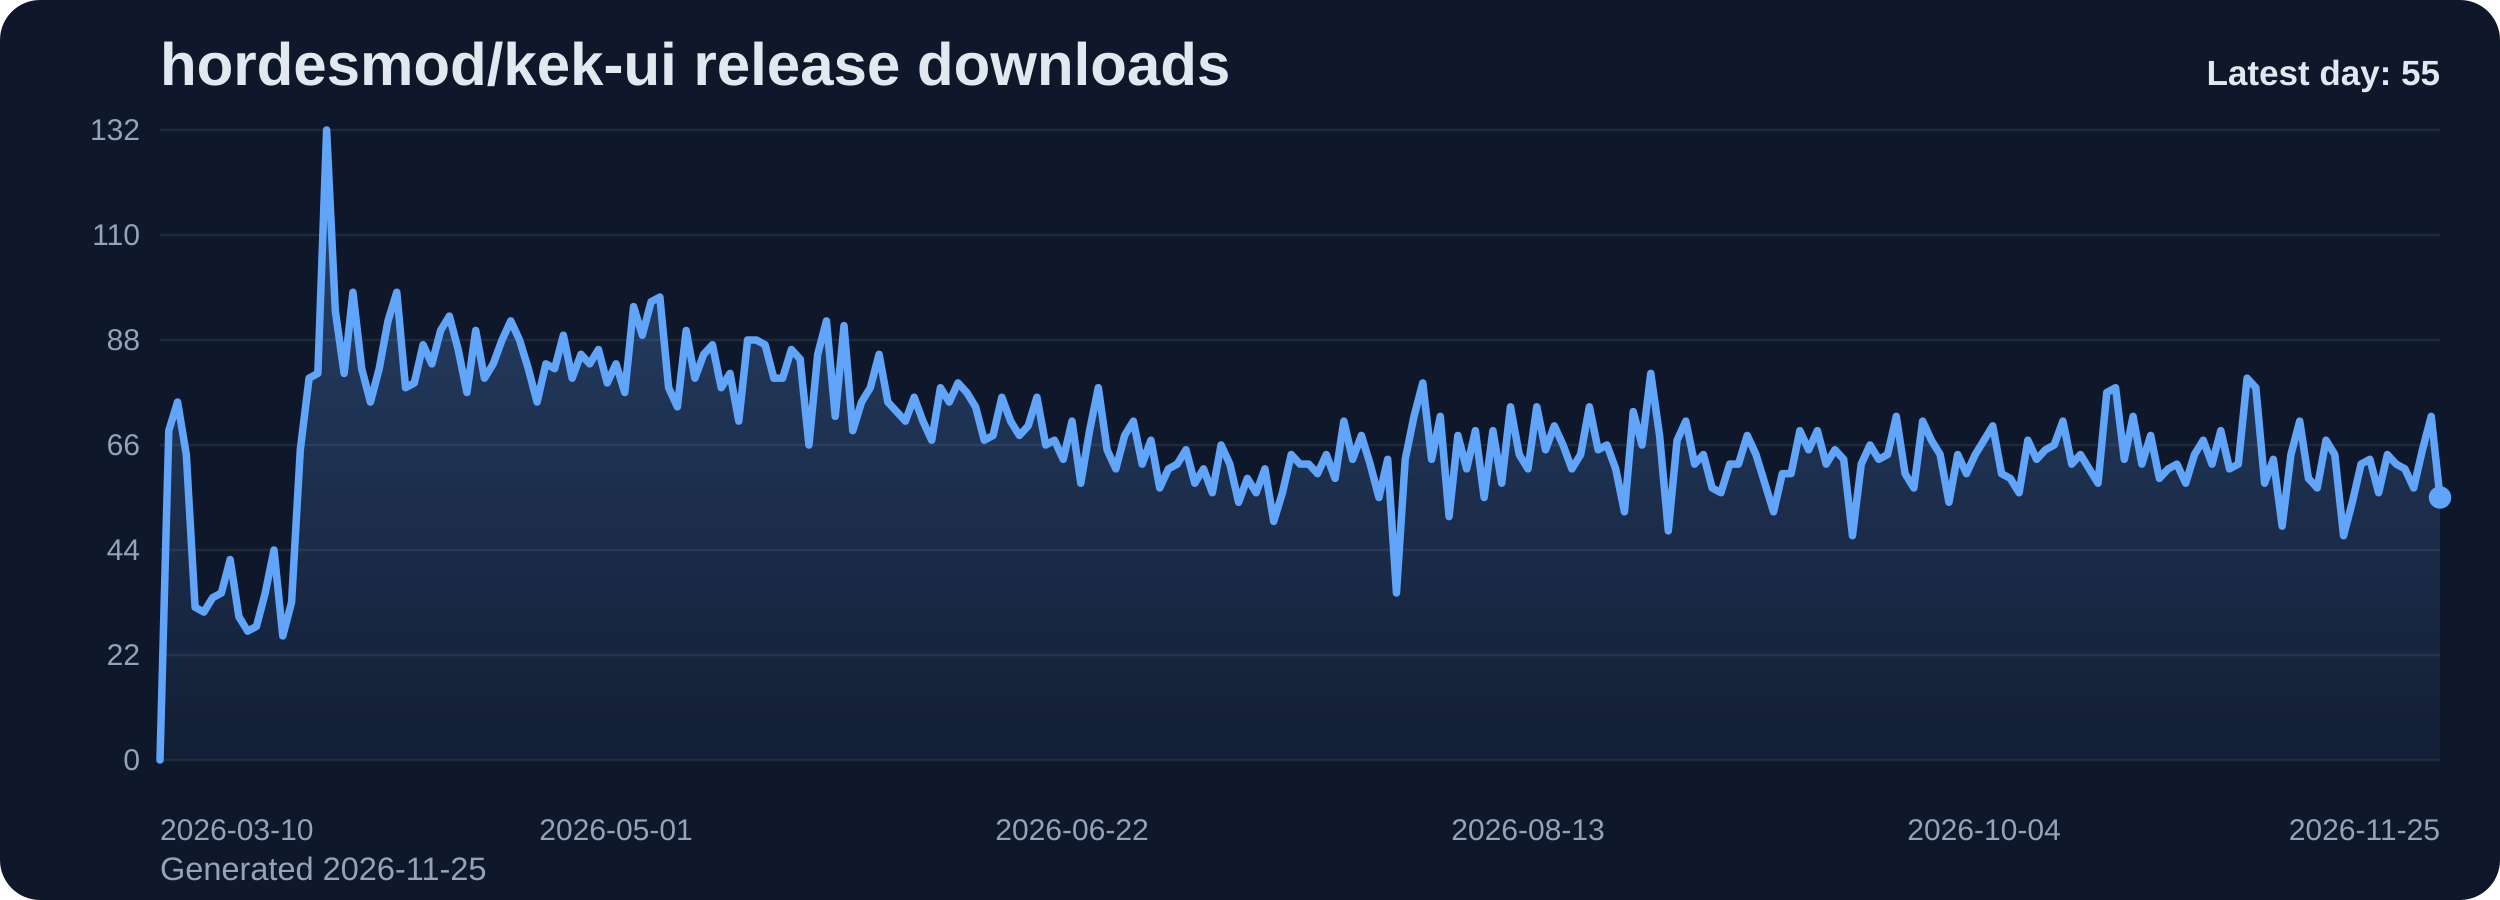
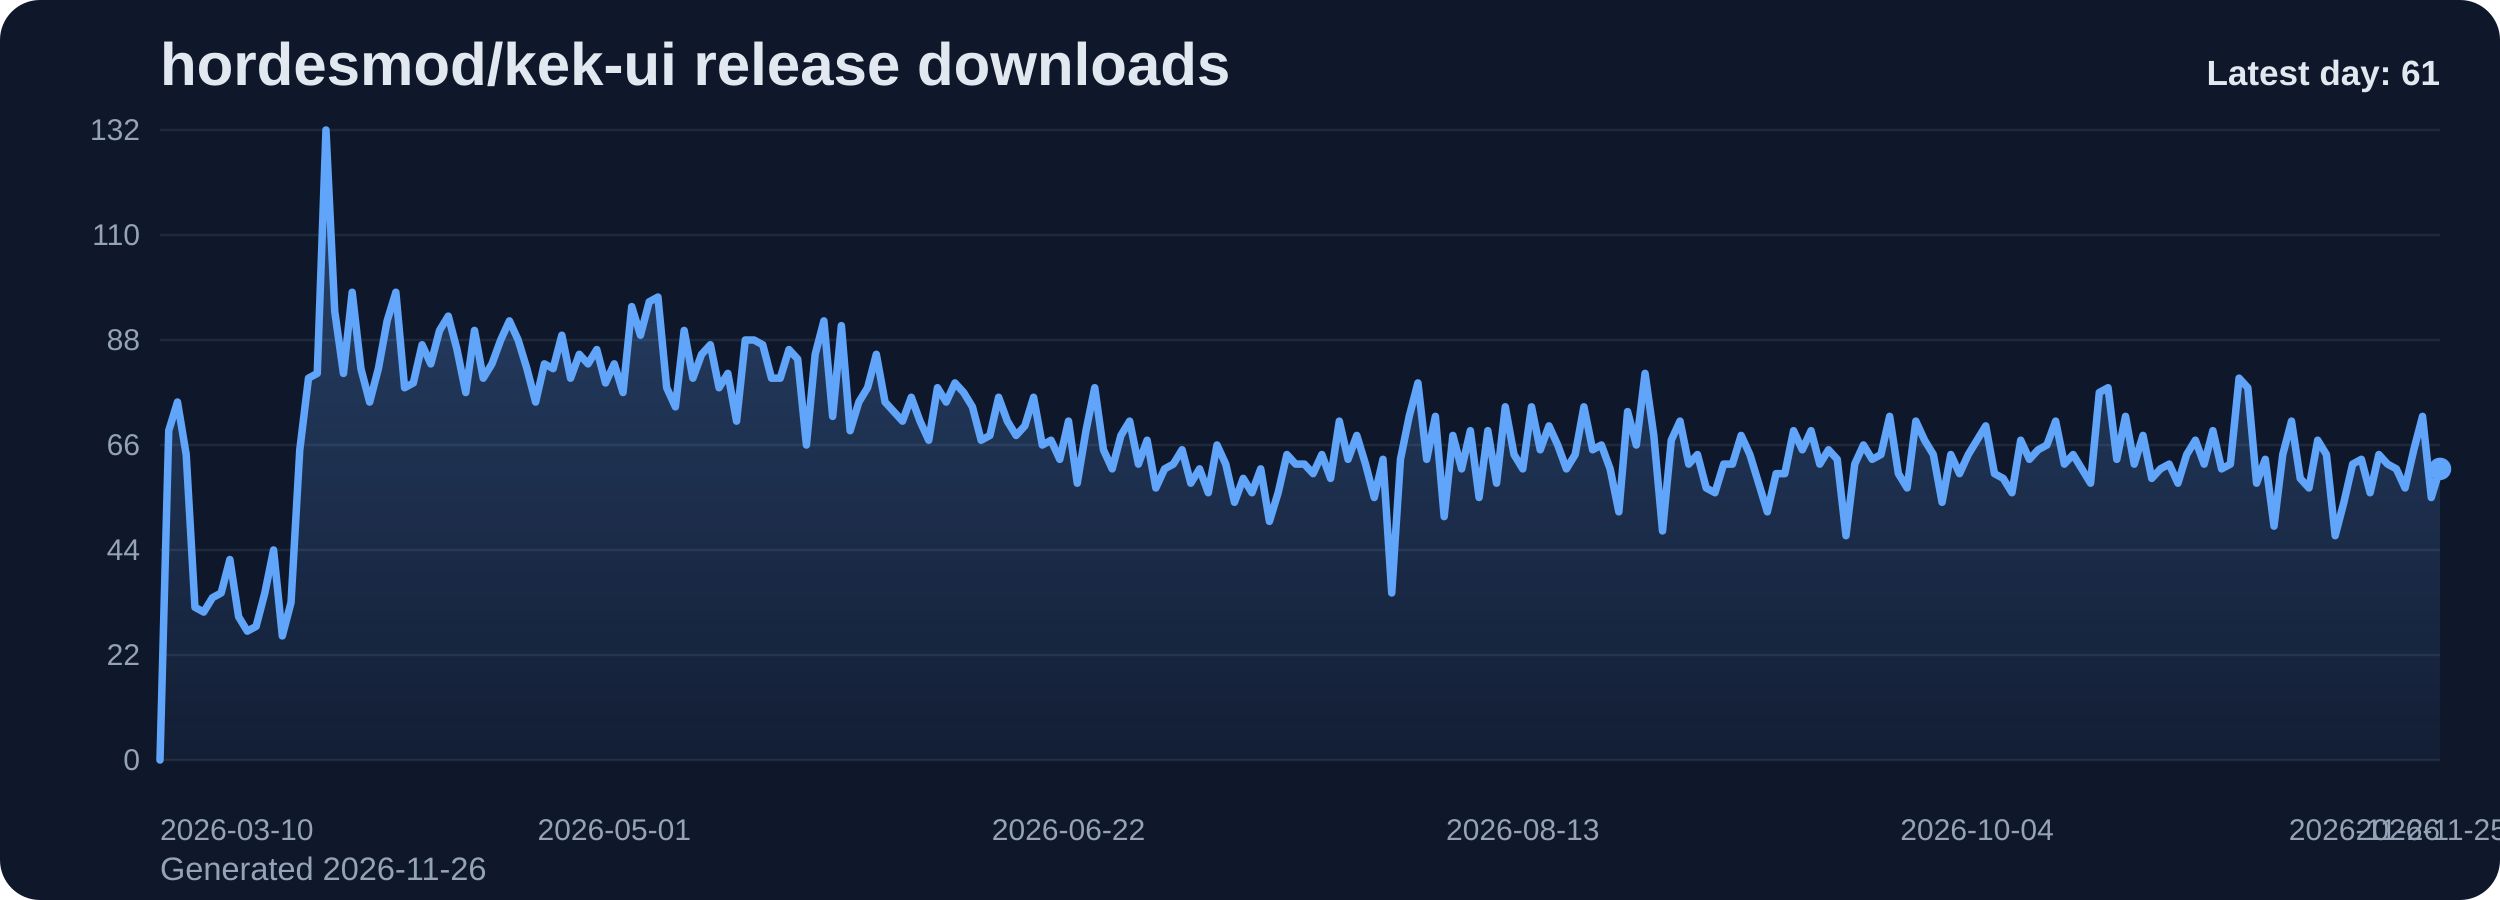
<svg xmlns="http://www.w3.org/2000/svg" viewBox="0 0 1000 360" role="img" aria-label="hordesmod/kek-ui release downloads chart">
  <defs>
    <linearGradient id="fill-daily-slate" x1="0" y1="0" x2="0" y2="1">
      <stop offset="0%" stop-color="#60a5fa" stop-opacity="0.32" />
      <stop offset="100%" stop-color="#60a5fa" stop-opacity="0.05" />
    </linearGradient>
    <style>
      .bg { fill: #0f172a; }
      .title { font: 700 24px Arial, sans-serif; fill: #e2e8f0; }
      .sub { font: 400 13px Arial, sans-serif; fill: #94a3b8; }
      .grid { stroke: #1e293b; stroke-width: 1; }
      .axis { font: 400 12px Arial, sans-serif; fill: #94a3b8; }
      .line { fill: none; stroke: #60a5fa; stroke-width: 3; stroke-linecap: round; stroke-linejoin: round; }
      .dot { fill: #60a5fa; }
      .value { font: 600 11px Arial, sans-serif; fill: #cbd5e1; }
      .latest { font: 700 14px Arial, sans-serif; fill: #e2e8f0; }
    </style>
  </defs>
  <rect class="bg" x="0" y="0" width="1000" height="360" rx="16" />
  <text class="title" x="64" y="34">hordesmod/kek-ui release downloads</text>
-   <text class="sub" x="64" y="352">Generated 2026-11-25</text>
+   <text class="sub" x="64" y="352">Generated 2026-11-26</text>
  <line x1="64" y1="52.00" x2="976" y2="52.00" class="grid" />
  <text x="56" y="56.00" text-anchor="end" class="axis">132</text>
  <line x1="64" y1="94.00" x2="976" y2="94.00" class="grid" />
  <text x="56" y="98.00" text-anchor="end" class="axis">110</text>
  <line x1="64" y1="136.00" x2="976" y2="136.00" class="grid" />
  <text x="56" y="140.00" text-anchor="end" class="axis">88</text>
  <line x1="64" y1="178.00" x2="976" y2="178.00" class="grid" />
  <text x="56" y="182.00" text-anchor="end" class="axis">66</text>
  <line x1="64" y1="220.00" x2="976" y2="220.00" class="grid" />
  <text x="56" y="224.00" text-anchor="end" class="axis">44</text>
  <line x1="64" y1="262.00" x2="976" y2="262.00" class="grid" />
  <text x="56" y="266.00" text-anchor="end" class="axis">22</text>
  <line x1="64" y1="304.00" x2="976" y2="304.00" class="grid" />
  <text x="56" y="308.00" text-anchor="end" class="axis">0</text>
-   <path d="M 64.00 304 L 64.00 304.00 L 67.51 172.27 L 71.02 160.82 L 74.52 181.82 L 78.03 242.91 L 81.54 244.82 L 85.05 239.09 L 88.55 237.18 L 92.06 223.82 L 95.57 246.73 L 99.08 252.45 L 102.58 250.55 L 106.09 237.18 L 109.60 220.00 L 113.11 254.36 L 116.62 241.00 L 120.12 179.91 L 123.63 151.27 L 127.14 149.36 L 130.65 52.00 L 134.15 124.55 L 137.66 149.36 L 141.17 116.91 L 144.68 147.45 L 148.18 160.82 L 151.69 147.45 L 155.20 128.36 L 158.71 116.91 L 162.22 155.09 L 165.72 153.18 L 169.23 137.91 L 172.74 145.55 L 176.25 132.18 L 179.75 126.45 L 183.26 139.82 L 186.77 157.00 L 190.28 132.18 L 193.78 151.27 L 197.29 145.55 L 200.80 136.00 L 204.31 128.36 L 207.82 136.00 L 211.32 147.45 L 214.83 160.82 L 218.34 145.55 L 221.85 147.45 L 225.35 134.09 L 228.86 151.27 L 232.37 141.73 L 235.88 145.55 L 239.38 139.82 L 242.89 153.18 L 246.40 145.55 L 249.91 157.00 L 253.42 122.64 L 256.92 134.09 L 260.43 120.73 L 263.94 118.82 L 267.45 155.09 L 270.95 162.73 L 274.46 132.18 L 277.97 151.27 L 281.48 141.73 L 284.98 137.91 L 288.49 155.09 L 292.00 149.36 L 295.51 168.45 L 299.02 136.00 L 302.52 136.00 L 306.03 137.91 L 309.54 151.27 L 313.05 151.27 L 316.55 139.82 L 320.06 143.64 L 323.57 178.00 L 327.08 141.73 L 330.58 128.36 L 334.09 166.55 L 337.60 130.27 L 341.11 172.27 L 344.62 160.82 L 348.12 155.09 L 351.63 141.73 L 355.14 160.82 L 358.65 164.64 L 362.15 168.45 L 365.66 158.91 L 369.17 168.45 L 372.68 176.09 L 376.18 155.09 L 379.69 160.82 L 383.20 153.18 L 386.71 157.00 L 390.22 162.73 L 393.72 176.09 L 397.23 174.18 L 400.74 158.91 L 404.25 168.45 L 407.75 174.18 L 411.26 170.36 L 414.77 158.91 L 418.28 178.00 L 421.78 176.09 L 425.29 183.73 L 428.80 168.45 L 432.31 193.27 L 435.82 172.27 L 439.32 155.09 L 442.83 179.91 L 446.34 187.55 L 449.85 174.18 L 453.35 168.45 L 456.86 185.64 L 460.37 176.09 L 463.88 195.18 L 467.38 187.55 L 470.89 185.64 L 474.40 179.91 L 477.91 193.27 L 481.42 187.55 L 484.92 197.09 L 488.43 178.00 L 491.94 185.64 L 495.45 200.91 L 498.95 191.36 L 502.46 197.09 L 505.97 187.55 L 509.48 208.55 L 512.98 197.09 L 516.49 181.82 L 520.00 185.64 L 523.51 185.64 L 527.02 189.45 L 530.52 181.82 L 534.03 191.36 L 537.54 168.45 L 541.05 183.73 L 544.55 174.18 L 548.06 185.64 L 551.57 199.00 L 555.08 183.73 L 558.58 237.18 L 562.09 183.73 L 565.60 166.55 L 569.11 153.18 L 572.62 183.73 L 576.12 166.55 L 579.63 206.64 L 583.14 174.18 L 586.65 187.55 L 590.15 172.27 L 593.66 199.00 L 597.17 172.27 L 600.68 193.27 L 604.18 162.73 L 607.69 181.82 L 611.20 187.55 L 614.71 162.73 L 618.22 179.91 L 621.72 170.36 L 625.23 178.00 L 628.74 187.55 L 632.25 181.82 L 635.75 162.73 L 639.26 179.91 L 642.77 178.00 L 646.28 187.55 L 649.78 204.73 L 653.29 164.64 L 656.80 178.00 L 660.31 149.36 L 663.82 174.18 L 667.32 212.36 L 670.83 176.09 L 674.34 168.45 L 677.85 185.64 L 681.35 181.82 L 684.86 195.18 L 688.37 197.09 L 691.88 185.64 L 695.38 185.64 L 698.89 174.18 L 702.40 181.82 L 705.91 193.27 L 709.42 204.73 L 712.92 189.45 L 716.43 189.45 L 719.94 172.27 L 723.45 179.91 L 726.95 172.27 L 730.46 185.64 L 733.97 179.91 L 737.48 183.73 L 740.98 214.27 L 744.49 185.64 L 748.00 178.00 L 751.51 183.73 L 755.02 181.82 L 758.52 166.55 L 762.03 189.45 L 765.54 195.18 L 769.05 168.45 L 772.55 176.09 L 776.06 181.82 L 779.57 200.91 L 783.08 181.82 L 786.58 189.45 L 790.09 181.82 L 793.60 176.09 L 797.11 170.36 L 800.62 189.45 L 804.12 191.36 L 807.63 197.09 L 811.14 176.09 L 814.65 183.73 L 818.15 179.91 L 821.66 178.00 L 825.17 168.45 L 828.68 185.64 L 832.18 181.82 L 835.69 187.55 L 839.20 193.27 L 842.71 157.00 L 846.22 155.09 L 849.72 183.73 L 853.23 166.55 L 856.74 185.64 L 860.25 174.18 L 863.75 191.36 L 867.26 187.55 L 870.77 185.64 L 874.28 193.27 L 877.78 181.82 L 881.29 176.09 L 884.80 185.64 L 888.31 172.27 L 891.82 187.55 L 895.32 185.64 L 898.83 151.27 L 902.34 155.09 L 905.85 193.27 L 909.35 183.73 L 912.86 210.45 L 916.37 181.82 L 919.88 168.45 L 923.38 191.36 L 926.89 195.18 L 930.40 176.09 L 933.91 181.82 L 937.42 214.27 L 940.92 200.91 L 944.43 185.64 L 947.94 183.73 L 951.45 197.09 L 954.95 181.82 L 958.46 185.64 L 961.97 187.55 L 965.48 195.18 L 968.98 179.91 L 972.49 166.55 L 976.00 199.00 L 976.00 304 Z" fill="url(#fill-daily-slate)" />
-   <polyline class="line" points="64.00,304.00 67.51,172.27 71.02,160.82 74.52,181.82 78.03,242.91 81.54,244.82 85.05,239.09 88.55,237.18 92.06,223.82 95.57,246.73 99.08,252.45 102.58,250.55 106.09,237.18 109.60,220.00 113.11,254.36 116.62,241.00 120.12,179.91 123.63,151.27 127.14,149.36 130.65,52.00 134.15,124.55 137.66,149.36 141.17,116.91 144.68,147.45 148.18,160.82 151.69,147.45 155.20,128.36 158.71,116.91 162.22,155.09 165.72,153.18 169.23,137.91 172.74,145.55 176.25,132.18 179.75,126.45 183.26,139.82 186.77,157.00 190.28,132.18 193.78,151.27 197.29,145.55 200.80,136.00 204.31,128.36 207.82,136.00 211.32,147.45 214.83,160.82 218.34,145.55 221.85,147.45 225.35,134.09 228.86,151.27 232.37,141.73 235.88,145.55 239.38,139.82 242.89,153.18 246.40,145.55 249.91,157.00 253.42,122.64 256.92,134.09 260.43,120.73 263.94,118.82 267.45,155.09 270.95,162.73 274.46,132.18 277.97,151.27 281.48,141.73 284.98,137.91 288.49,155.09 292.00,149.36 295.51,168.45 299.02,136.00 302.52,136.00 306.03,137.91 309.54,151.27 313.05,151.27 316.55,139.82 320.06,143.64 323.57,178.00 327.08,141.73 330.58,128.36 334.09,166.55 337.60,130.27 341.11,172.27 344.62,160.82 348.12,155.09 351.63,141.73 355.14,160.82 358.65,164.64 362.15,168.45 365.66,158.91 369.17,168.45 372.68,176.09 376.18,155.09 379.69,160.82 383.20,153.18 386.71,157.00 390.22,162.73 393.72,176.09 397.23,174.18 400.74,158.91 404.25,168.45 407.75,174.18 411.26,170.36 414.77,158.91 418.28,178.00 421.78,176.09 425.29,183.73 428.80,168.45 432.31,193.27 435.82,172.27 439.32,155.09 442.83,179.91 446.34,187.55 449.85,174.18 453.35,168.45 456.86,185.64 460.37,176.09 463.88,195.18 467.38,187.55 470.89,185.64 474.40,179.91 477.91,193.27 481.42,187.55 484.92,197.09 488.43,178.00 491.94,185.64 495.45,200.91 498.95,191.36 502.46,197.09 505.97,187.55 509.48,208.55 512.98,197.09 516.49,181.82 520.00,185.64 523.51,185.64 527.02,189.45 530.52,181.82 534.03,191.36 537.54,168.45 541.05,183.73 544.55,174.18 548.06,185.64 551.57,199.00 555.08,183.73 558.58,237.18 562.09,183.73 565.60,166.55 569.11,153.18 572.62,183.73 576.12,166.55 579.63,206.64 583.14,174.18 586.65,187.55 590.15,172.27 593.66,199.00 597.17,172.27 600.68,193.27 604.18,162.73 607.69,181.82 611.20,187.55 614.71,162.73 618.22,179.91 621.72,170.36 625.23,178.00 628.74,187.55 632.25,181.82 635.75,162.73 639.26,179.91 642.77,178.00 646.28,187.55 649.78,204.73 653.29,164.64 656.80,178.00 660.31,149.36 663.82,174.18 667.32,212.36 670.83,176.09 674.34,168.45 677.85,185.64 681.35,181.82 684.86,195.18 688.37,197.09 691.88,185.64 695.38,185.64 698.89,174.18 702.40,181.82 705.91,193.27 709.42,204.73 712.92,189.45 716.43,189.45 719.94,172.27 723.45,179.91 726.95,172.27 730.46,185.64 733.97,179.91 737.48,183.73 740.98,214.27 744.49,185.64 748.00,178.00 751.51,183.73 755.02,181.82 758.52,166.55 762.03,189.45 765.54,195.18 769.05,168.45 772.55,176.09 776.06,181.82 779.57,200.91 783.08,181.82 786.58,189.45 790.09,181.82 793.60,176.09 797.11,170.36 800.62,189.45 804.12,191.36 807.63,197.09 811.14,176.09 814.65,183.73 818.15,179.91 821.66,178.00 825.17,168.45 828.68,185.64 832.18,181.82 835.69,187.55 839.20,193.27 842.71,157.00 846.22,155.09 849.72,183.73 853.23,166.55 856.74,185.64 860.25,174.18 863.75,191.36 867.26,187.55 870.77,185.64 874.28,193.27 877.78,181.82 881.29,176.09 884.80,185.64 888.31,172.27 891.82,187.55 895.32,185.64 898.83,151.27 902.34,155.09 905.85,193.27 909.35,183.73 912.86,210.45 916.37,181.82 919.88,168.45 923.38,191.36 926.89,195.18 930.40,176.09 933.91,181.82 937.42,214.27 940.92,200.91 944.43,185.64 947.94,183.73 951.45,197.09 954.95,181.82 958.46,185.64 961.97,187.55 965.48,195.18 968.98,179.91 972.49,166.55 976.00,199.00" />
-   <circle class="dot" cx="976.00" cy="199.00" r="4.5" />
+   <path d="M 64.00 304 L 64.00 304.00 L 67.49 172.27 L 70.99 160.82 L 74.48 181.82 L 77.98 242.91 L 81.47 244.82 L 84.97 239.09 L 88.46 237.18 L 91.95 223.82 L 95.45 246.73 L 98.94 252.45 L 102.44 250.55 L 105.93 237.18 L 109.43 220.00 L 112.92 254.36 L 116.41 241.00 L 119.91 179.91 L 123.40 151.27 L 126.90 149.36 L 130.39 52.00 L 133.89 124.55 L 137.38 149.36 L 140.87 116.91 L 144.37 147.45 L 147.86 160.82 L 151.36 147.45 L 154.85 128.36 L 158.34 116.91 L 161.84 155.09 L 165.33 153.18 L 168.83 137.91 L 172.32 145.55 L 175.82 132.18 L 179.31 126.45 L 182.80 139.82 L 186.30 157.00 L 189.79 132.18 L 193.29 151.27 L 196.78 145.55 L 200.28 136.00 L 203.77 128.36 L 207.26 136.00 L 210.76 147.45 L 214.25 160.82 L 217.75 145.55 L 221.24 147.45 L 224.74 134.09 L 228.23 151.27 L 231.72 141.73 L 235.22 145.55 L 238.71 139.82 L 242.21 153.18 L 245.70 145.55 L 249.20 157.00 L 252.69 122.64 L 256.18 134.09 L 259.68 120.73 L 263.17 118.82 L 266.67 155.09 L 270.16 162.73 L 273.66 132.18 L 277.15 151.27 L 280.64 141.73 L 284.14 137.91 L 287.63 155.09 L 291.13 149.36 L 294.62 168.45 L 298.11 136.00 L 301.61 136.00 L 305.10 137.91 L 308.60 151.27 L 312.09 151.27 L 315.59 139.82 L 319.08 143.64 L 322.57 178.00 L 326.07 141.73 L 329.56 128.36 L 333.06 166.55 L 336.55 130.27 L 340.05 172.27 L 343.54 160.82 L 347.03 155.09 L 350.53 141.73 L 354.02 160.82 L 357.52 164.64 L 361.01 168.45 L 364.51 158.91 L 368.00 168.45 L 371.49 176.09 L 374.99 155.09 L 378.48 160.82 L 381.98 153.18 L 385.47 157.00 L 388.97 162.73 L 392.46 176.09 L 395.95 174.18 L 399.45 158.91 L 402.94 168.45 L 406.44 174.18 L 409.93 170.36 L 413.43 158.91 L 416.92 178.00 L 420.41 176.09 L 423.91 183.73 L 427.40 168.45 L 430.90 193.27 L 434.39 172.27 L 437.89 155.09 L 441.38 179.91 L 444.87 187.55 L 448.37 174.18 L 451.86 168.45 L 455.36 185.64 L 458.85 176.09 L 462.34 195.18 L 465.84 187.55 L 469.33 185.64 L 472.83 179.91 L 476.32 193.27 L 479.82 187.55 L 483.31 197.09 L 486.80 178.00 L 490.30 185.64 L 493.79 200.91 L 497.29 191.36 L 500.78 197.09 L 504.28 187.55 L 507.77 208.55 L 511.26 197.09 L 514.76 181.82 L 518.25 185.64 L 521.75 185.64 L 525.24 189.45 L 528.74 181.82 L 532.23 191.36 L 535.72 168.45 L 539.22 183.73 L 542.71 174.18 L 546.21 185.64 L 549.70 199.00 L 553.20 183.73 L 556.69 237.18 L 560.18 183.73 L 563.68 166.55 L 567.17 153.18 L 570.67 183.73 L 574.16 166.55 L 577.66 206.64 L 581.15 174.18 L 584.64 187.55 L 588.14 172.27 L 591.63 199.00 L 595.13 172.27 L 598.62 193.27 L 602.11 162.73 L 605.61 181.82 L 609.10 187.55 L 612.60 162.73 L 616.09 179.91 L 619.59 170.36 L 623.08 178.00 L 626.57 187.55 L 630.07 181.82 L 633.56 162.73 L 637.06 179.91 L 640.55 178.00 L 644.05 187.55 L 647.54 204.73 L 651.03 164.64 L 654.53 178.00 L 658.02 149.36 L 661.52 174.18 L 665.01 212.36 L 668.51 176.09 L 672.00 168.45 L 675.49 185.64 L 678.99 181.82 L 682.48 195.18 L 685.98 197.09 L 689.47 185.64 L 692.97 185.64 L 696.46 174.18 L 699.95 181.82 L 703.45 193.27 L 706.94 204.73 L 710.44 189.45 L 713.93 189.45 L 717.43 172.27 L 720.92 179.91 L 724.41 172.27 L 727.91 185.64 L 731.40 179.91 L 734.90 183.73 L 738.39 214.27 L 741.89 185.64 L 745.38 178.00 L 748.87 183.73 L 752.37 181.82 L 755.86 166.55 L 759.36 189.45 L 762.85 195.18 L 766.34 168.45 L 769.84 176.09 L 773.33 181.82 L 776.83 200.91 L 780.32 181.82 L 783.82 189.45 L 787.31 181.82 L 790.80 176.09 L 794.30 170.36 L 797.79 189.45 L 801.29 191.36 L 804.78 197.09 L 808.28 176.09 L 811.77 183.73 L 815.26 179.91 L 818.76 178.00 L 822.25 168.45 L 825.75 185.64 L 829.24 181.82 L 832.74 187.55 L 836.23 193.27 L 839.72 157.00 L 843.22 155.09 L 846.71 183.73 L 850.21 166.55 L 853.70 185.64 L 857.20 174.18 L 860.69 191.36 L 864.18 187.55 L 867.68 185.64 L 871.17 193.27 L 874.67 181.82 L 878.16 176.09 L 881.66 185.64 L 885.15 172.27 L 888.64 187.55 L 892.14 185.64 L 895.63 151.27 L 899.13 155.09 L 902.62 193.27 L 906.11 183.73 L 909.61 210.45 L 913.10 181.82 L 916.60 168.45 L 920.09 191.36 L 923.59 195.18 L 927.08 176.09 L 930.57 181.82 L 934.07 214.27 L 937.56 200.91 L 941.06 185.64 L 944.55 183.73 L 948.05 197.09 L 951.54 181.82 L 955.03 185.64 L 958.53 187.55 L 962.02 195.18 L 965.52 179.91 L 969.01 166.55 L 972.51 199.00 L 976.00 187.55 L 976.00 304 Z" fill="url(#fill-daily-slate)" />
+   <polyline class="line" points="64.00,304.00 67.49,172.27 70.99,160.82 74.48,181.82 77.98,242.91 81.47,244.82 84.97,239.09 88.46,237.18 91.95,223.82 95.45,246.73 98.94,252.45 102.44,250.55 105.93,237.18 109.43,220.00 112.92,254.36 116.41,241.00 119.91,179.91 123.40,151.27 126.90,149.36 130.39,52.00 133.89,124.55 137.38,149.36 140.87,116.91 144.37,147.45 147.86,160.82 151.36,147.45 154.85,128.36 158.34,116.91 161.84,155.09 165.33,153.18 168.83,137.91 172.32,145.55 175.82,132.18 179.31,126.45 182.80,139.82 186.30,157.00 189.79,132.18 193.29,151.27 196.78,145.55 200.28,136.00 203.77,128.36 207.26,136.00 210.76,147.45 214.25,160.82 217.75,145.55 221.24,147.45 224.74,134.09 228.23,151.27 231.72,141.73 235.22,145.55 238.71,139.82 242.21,153.18 245.70,145.55 249.20,157.00 252.69,122.64 256.18,134.09 259.68,120.73 263.17,118.82 266.67,155.09 270.16,162.73 273.66,132.18 277.15,151.27 280.64,141.73 284.14,137.91 287.63,155.09 291.13,149.36 294.62,168.45 298.11,136.00 301.61,136.00 305.10,137.91 308.60,151.27 312.09,151.27 315.59,139.82 319.08,143.64 322.57,178.00 326.07,141.73 329.56,128.36 333.06,166.55 336.55,130.27 340.05,172.27 343.54,160.82 347.03,155.09 350.53,141.73 354.02,160.82 357.52,164.64 361.01,168.45 364.51,158.91 368.00,168.45 371.49,176.09 374.99,155.09 378.48,160.82 381.98,153.18 385.47,157.00 388.97,162.73 392.46,176.09 395.95,174.18 399.45,158.91 402.94,168.45 406.44,174.18 409.93,170.36 413.43,158.91 416.92,178.00 420.41,176.09 423.91,183.73 427.40,168.45 430.90,193.27 434.39,172.27 437.89,155.09 441.38,179.91 444.87,187.55 448.37,174.18 451.86,168.45 455.36,185.64 458.85,176.09 462.34,195.18 465.84,187.55 469.33,185.64 472.83,179.91 476.32,193.27 479.82,187.55 483.31,197.09 486.80,178.00 490.30,185.64 493.79,200.91 497.29,191.36 500.78,197.09 504.28,187.55 507.77,208.55 511.26,197.09 514.76,181.82 518.25,185.64 521.75,185.64 525.24,189.45 528.74,181.82 532.23,191.36 535.72,168.45 539.22,183.73 542.71,174.18 546.21,185.64 549.70,199.00 553.20,183.73 556.69,237.18 560.18,183.73 563.68,166.55 567.17,153.18 570.67,183.73 574.16,166.55 577.66,206.64 581.15,174.18 584.64,187.55 588.14,172.27 591.63,199.00 595.13,172.27 598.62,193.27 602.11,162.73 605.61,181.82 609.10,187.55 612.60,162.73 616.09,179.91 619.59,170.36 623.08,178.00 626.57,187.55 630.07,181.82 633.56,162.73 637.06,179.91 640.55,178.00 644.05,187.55 647.54,204.73 651.03,164.64 654.53,178.00 658.02,149.36 661.52,174.18 665.01,212.36 668.51,176.09 672.00,168.45 675.49,185.64 678.99,181.82 682.48,195.18 685.98,197.09 689.47,185.64 692.97,185.64 696.46,174.18 699.95,181.82 703.45,193.27 706.94,204.73 710.44,189.45 713.93,189.45 717.43,172.27 720.92,179.91 724.41,172.27 727.91,185.64 731.40,179.91 734.90,183.73 738.39,214.27 741.89,185.64 745.38,178.00 748.87,183.73 752.37,181.82 755.86,166.55 759.36,189.45 762.85,195.18 766.34,168.45 769.84,176.09 773.33,181.82 776.83,200.91 780.32,181.82 783.82,189.45 787.31,181.82 790.80,176.09 794.30,170.36 797.79,189.45 801.29,191.36 804.78,197.09 808.28,176.09 811.77,183.73 815.26,179.91 818.76,178.00 822.25,168.45 825.75,185.64 829.24,181.82 832.74,187.55 836.23,193.27 839.72,157.00 843.22,155.09 846.71,183.73 850.21,166.55 853.70,185.64 857.20,174.18 860.69,191.36 864.18,187.55 867.68,185.64 871.17,193.27 874.67,181.82 878.16,176.09 881.66,185.64 885.15,172.27 888.64,187.55 892.14,185.64 895.63,151.27 899.13,155.09 902.62,193.27 906.11,183.73 909.61,210.45 913.10,181.82 916.60,168.45 920.09,191.36 923.59,195.18 927.08,176.09 930.57,181.82 934.07,214.27 937.56,200.91 941.06,185.64 944.55,183.73 948.05,197.09 951.54,181.82 955.03,185.64 958.53,187.55 962.02,195.18 965.52,179.91 969.01,166.55 972.51,199.00 976.00,187.55" />
+   <circle class="dot" cx="976.00" cy="187.55" r="4.5" />
  <text class="axis" x="64.00" y="336" text-anchor="start">2026-03-10</text>
-   <text class="axis" x="246.40" y="336" text-anchor="middle">2026-05-01</text>
-   <text class="axis" x="428.80" y="336" text-anchor="middle">2026-06-22</text>
-   <text class="axis" x="611.20" y="336" text-anchor="middle">2026-08-13</text>
-   <text class="axis" x="793.60" y="336" text-anchor="middle">2026-10-04</text>
-   <text class="axis" x="976.00" y="336" text-anchor="end">2026-11-25</text>
-   <text class="latest" x="976" y="34" text-anchor="end">Latest day: 55</text>
+   <text class="axis" x="245.70" y="336" text-anchor="middle">2026-05-01</text>
+   <text class="axis" x="427.40" y="336" text-anchor="middle">2026-06-22</text>
+   <text class="axis" x="609.10" y="336" text-anchor="middle">2026-08-13</text>
+   <text class="axis" x="790.80" y="336" text-anchor="middle">2026-10-04</text>
+   <text class="axis" x="972.51" y="336" text-anchor="middle">2026-11-25</text>
+   <text class="axis" x="976.00" y="336" text-anchor="end">2026-11-26</text>
+   <text class="latest" x="976" y="34" text-anchor="end">Latest day: 61</text>
</svg>
